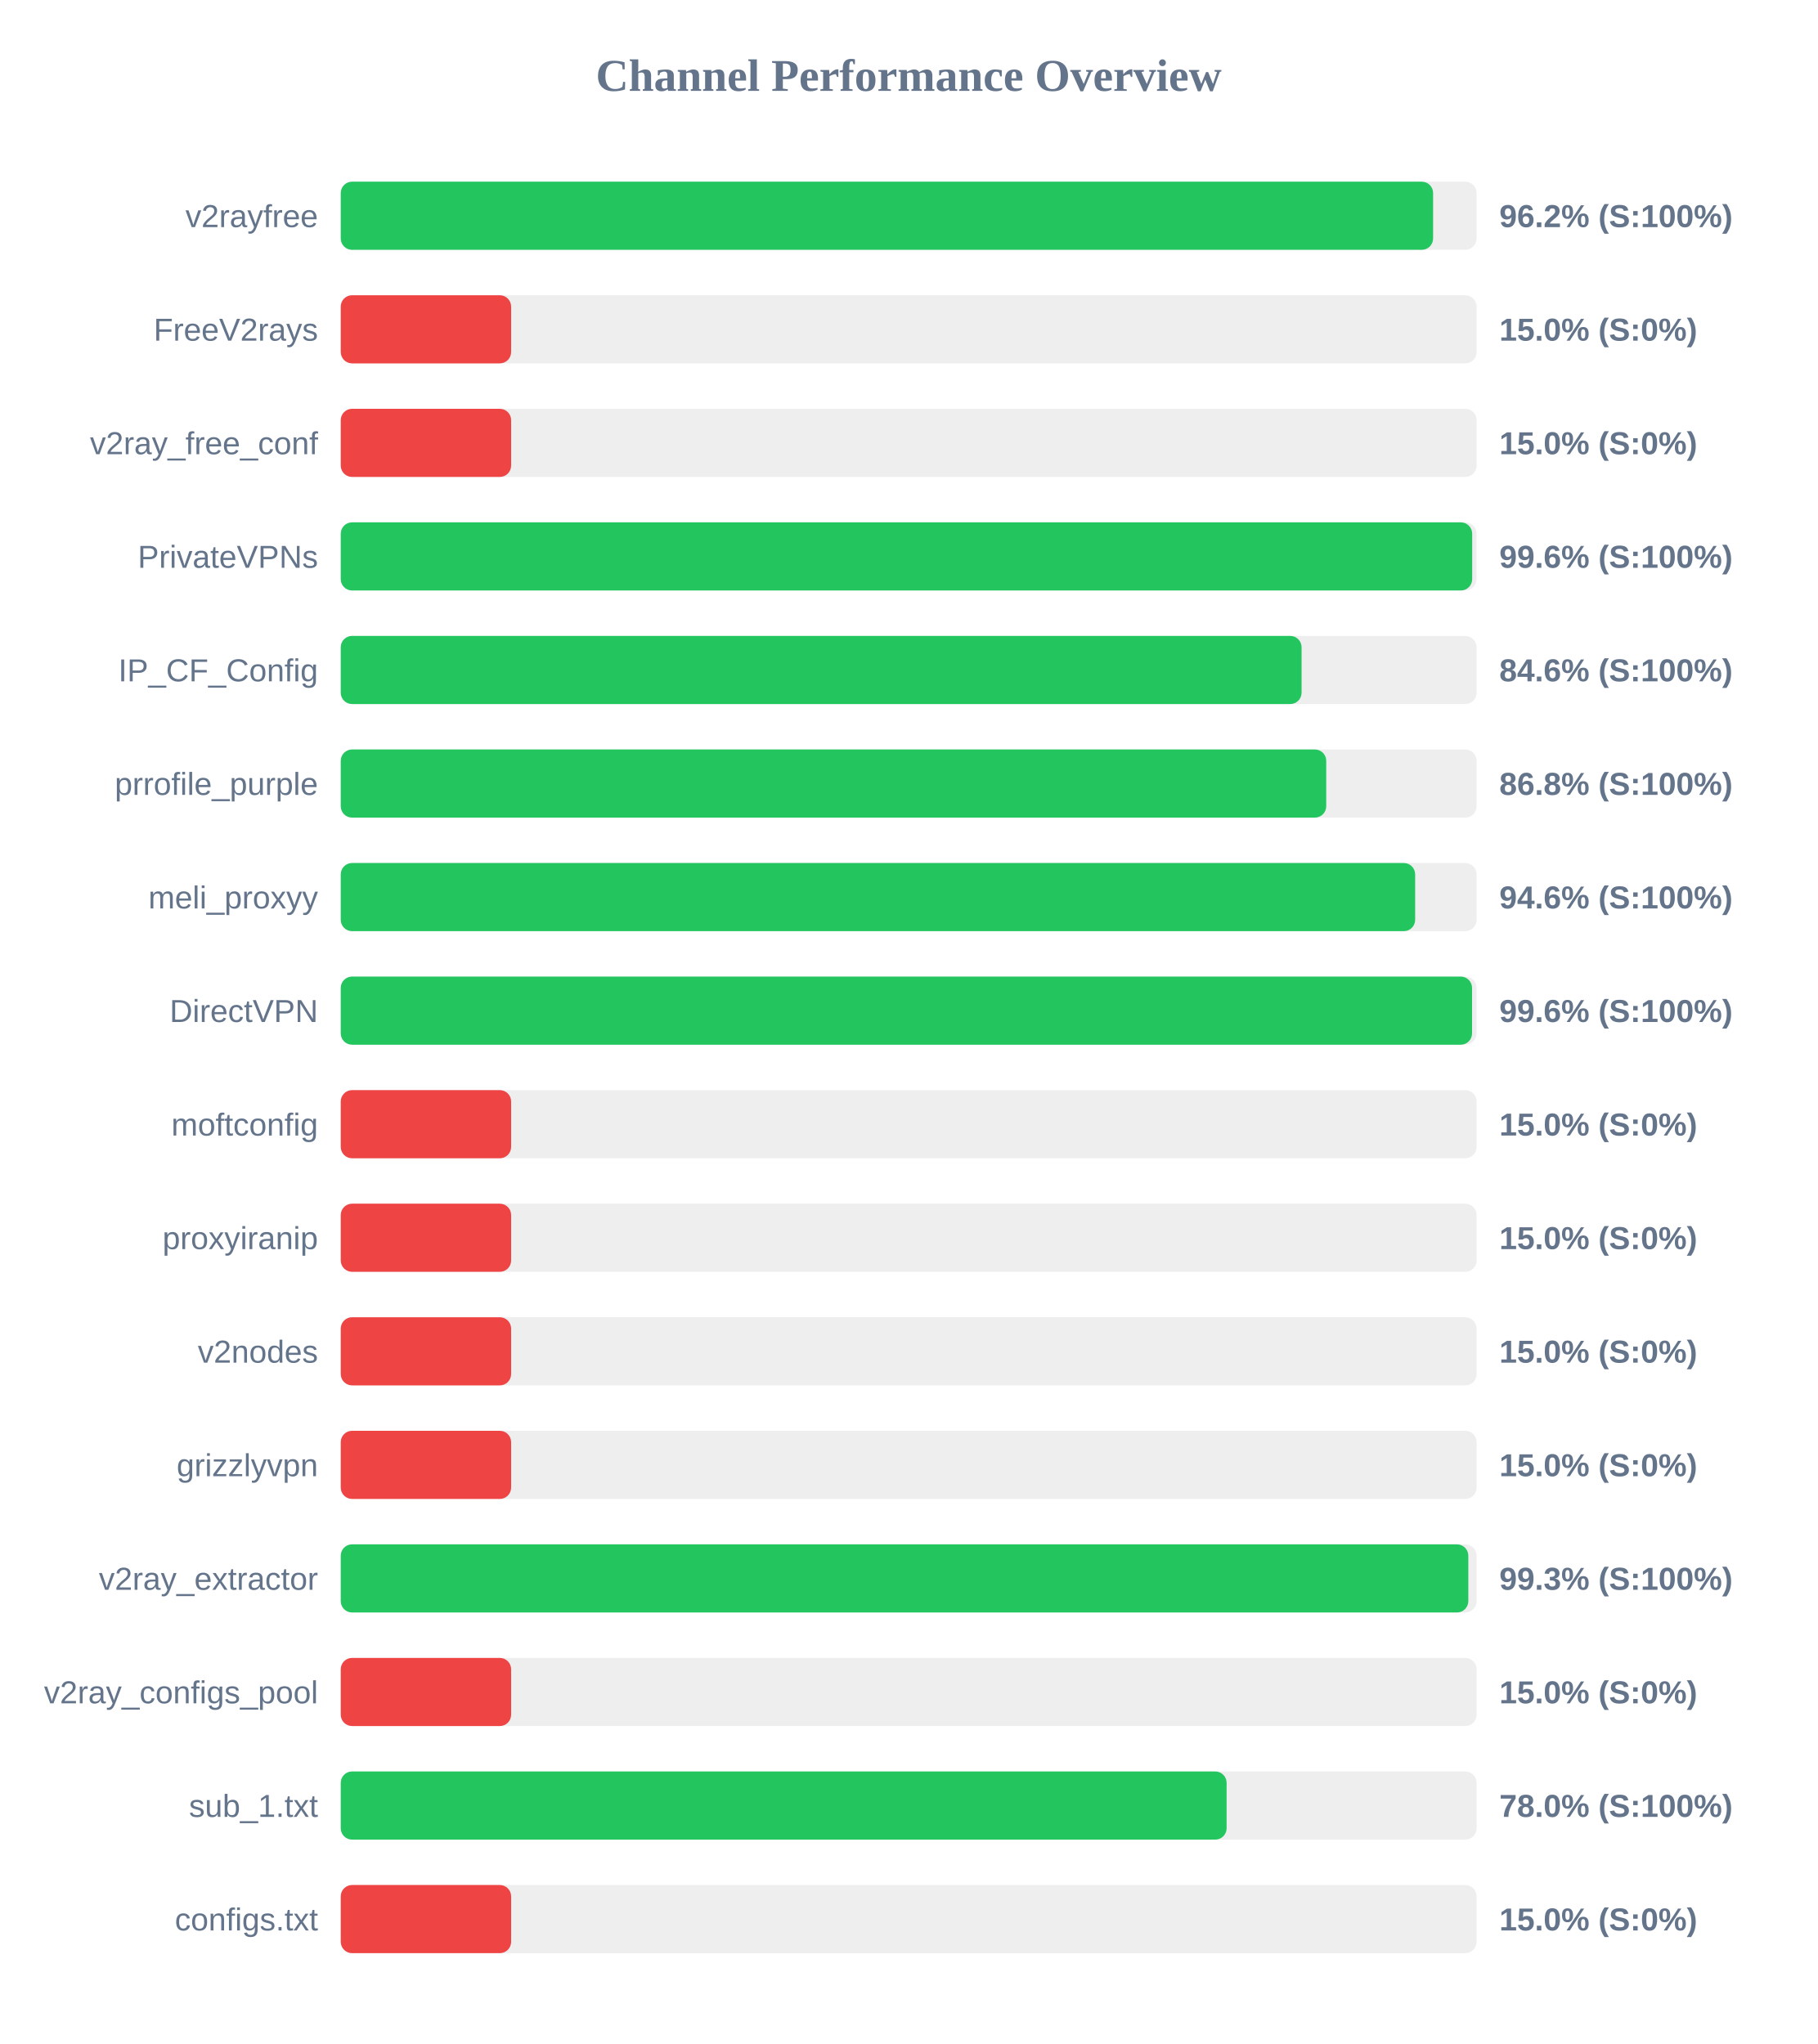
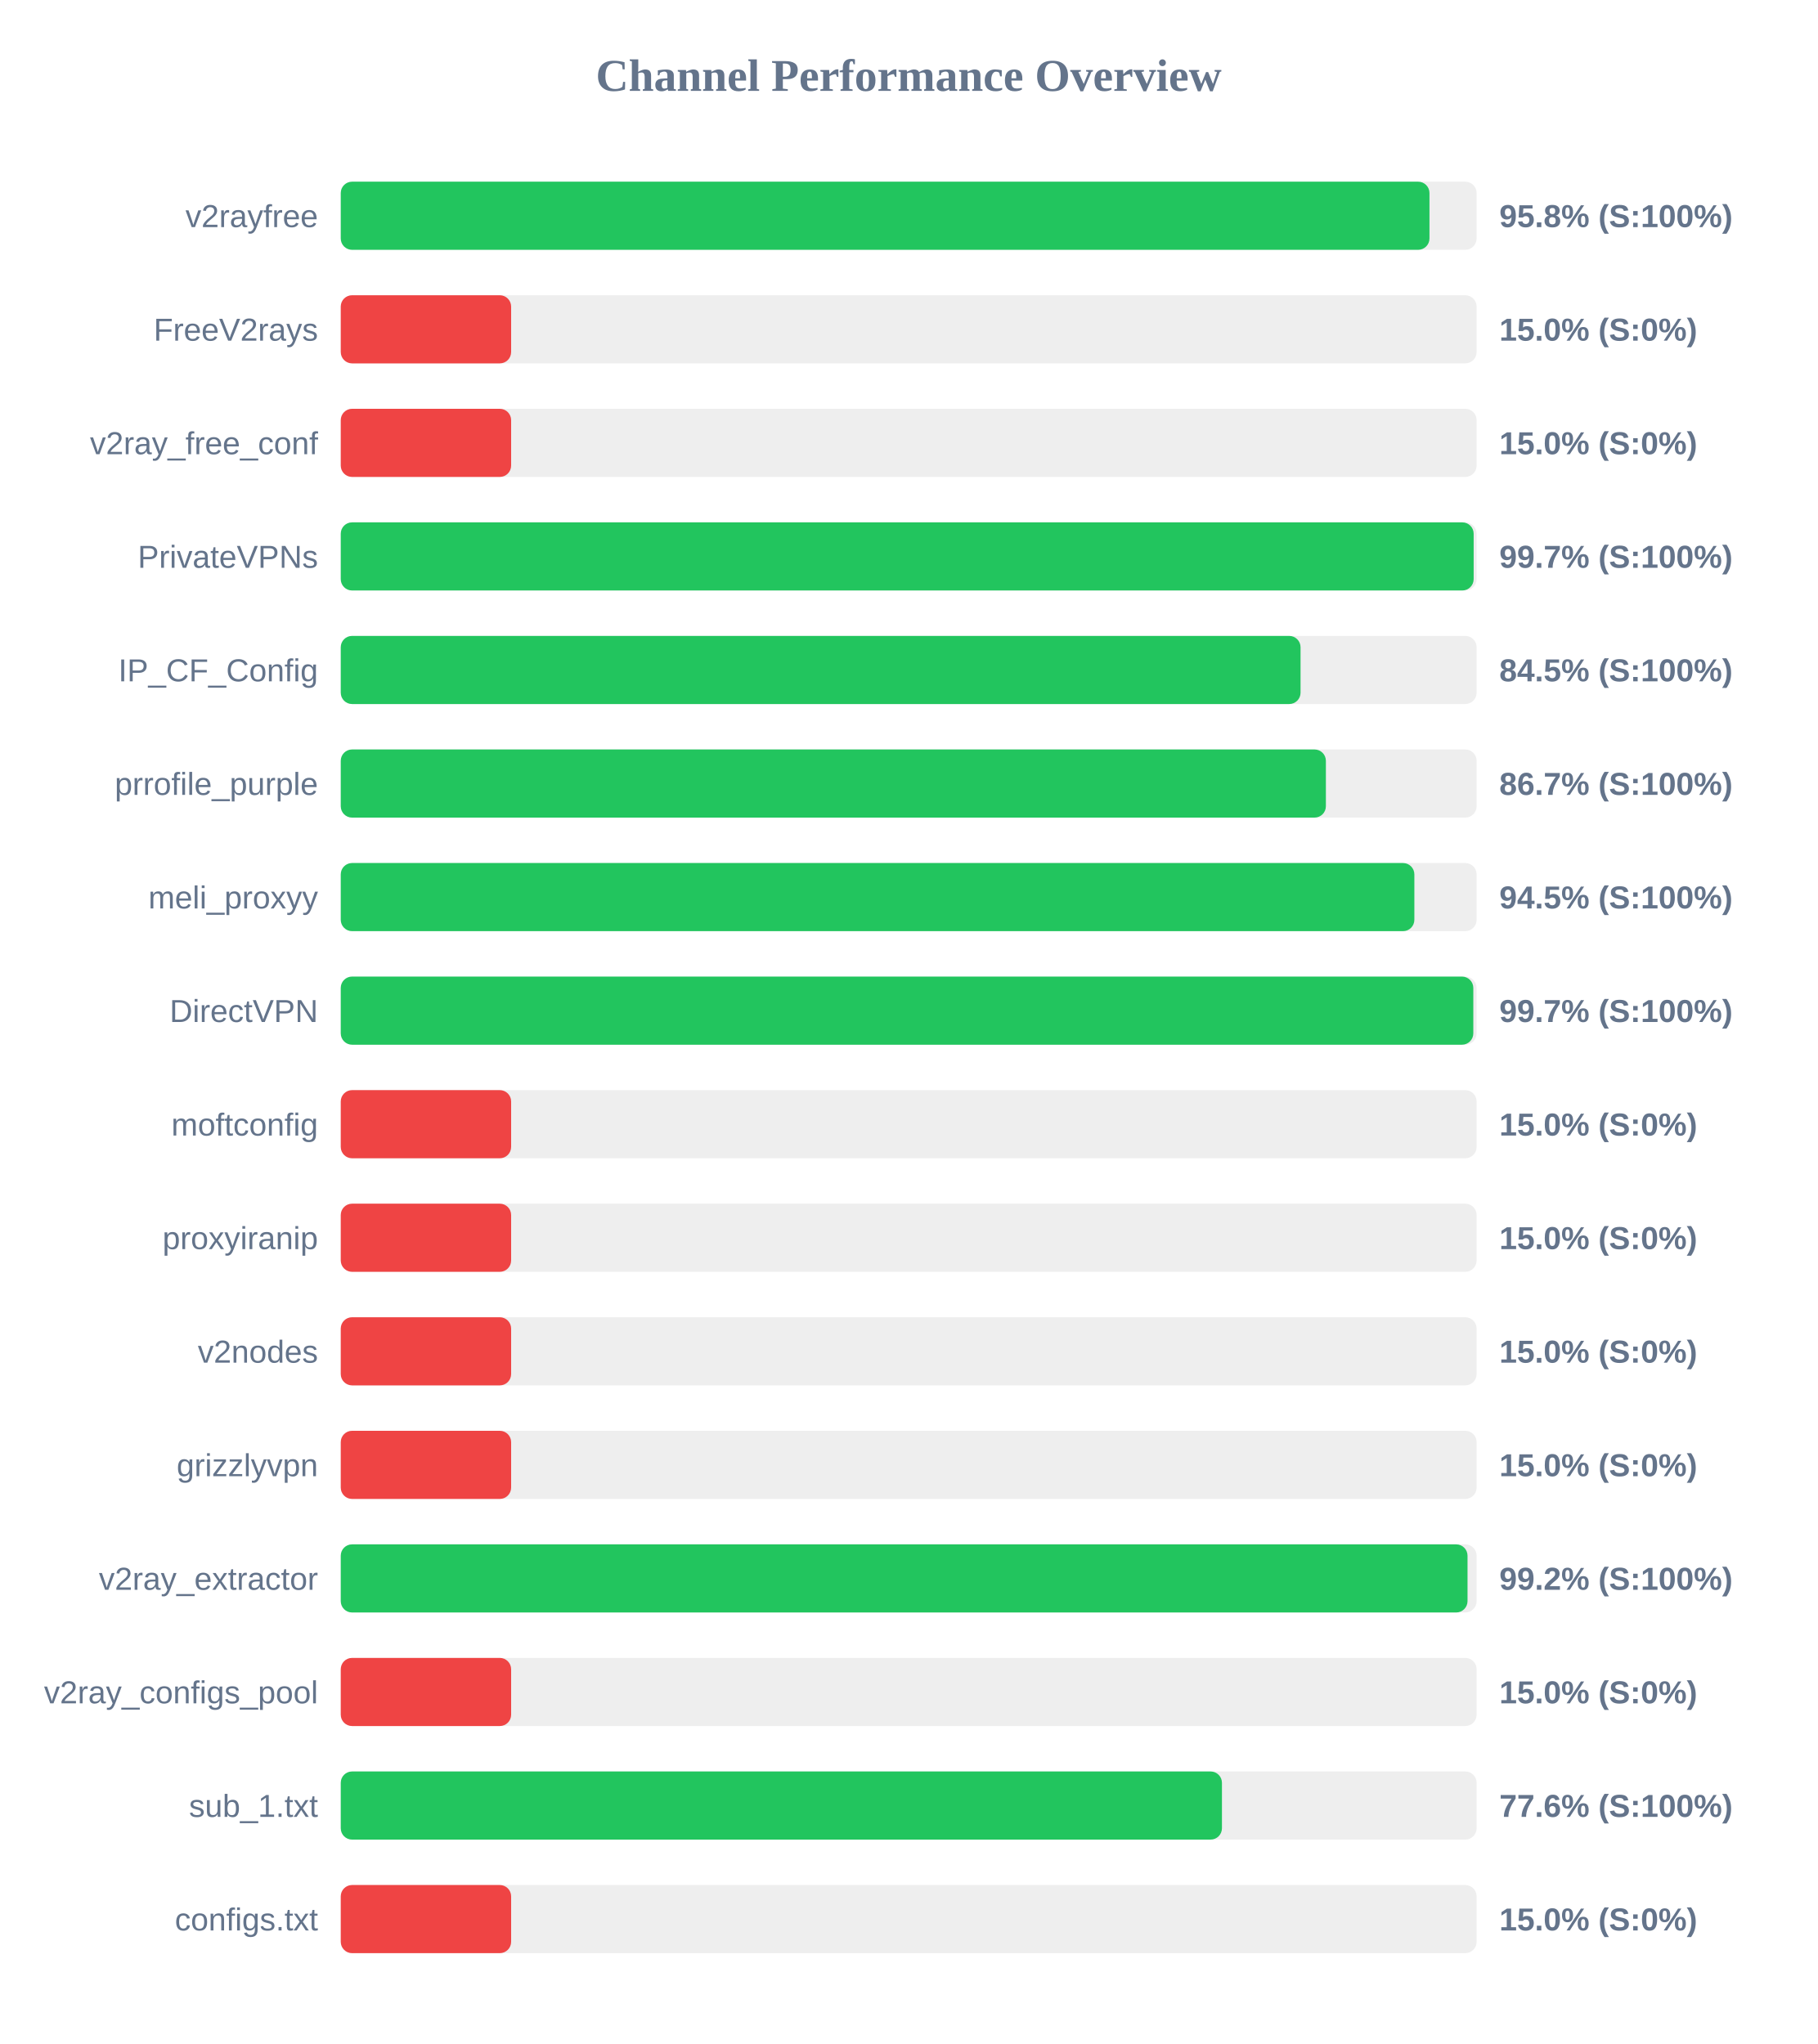
<svg xmlns="http://www.w3.org/2000/svg" width="800" height="900" version="1.1">
  <style>
        .row { font: 14px Arial; fill: #64748b; }
        .score { font: bold 14px Arial; fill: #64748b; }
    </style>
  <text x="400" y="40" text-anchor="middle" font-size="20px" font-weight="bold" fill="#64748b">Channel Performance Overview</text>
  <rect x="150" y="80" width="500" height="30" fill="#eee" rx="5" />
-   <rect x="150" y="80" width="480.85" height="30" fill="#22c55e" rx="5" />
+   <rect x="150" y="80" width="479.25" height="30" fill="#22c55e" rx="5" />
  <text x="140" y="100" text-anchor="end" class="row">v2rayfree</text>
-   <text x="660" y="100" text-anchor="start" class="score">96.2% (S:100%)</text>
+   <text x="660" y="100" text-anchor="start" class="score">95.8% (S:100%)</text>
  <rect x="150" y="130" width="500" height="30" fill="#eee" rx="5" />
  <rect x="150" y="130" width="75.0" height="30" fill="#ef4444" rx="5" />
  <text x="140" y="150" text-anchor="end" class="row">FreeV2rays</text>
  <text x="660" y="150" text-anchor="start" class="score">15.0% (S:0%)</text>
  <rect x="150" y="180" width="500" height="30" fill="#eee" rx="5" />
  <rect x="150" y="180" width="75.0" height="30" fill="#ef4444" rx="5" />
  <text x="140" y="200" text-anchor="end" class="row">v2ray_free_conf</text>
  <text x="660" y="200" text-anchor="start" class="score">15.0% (S:0%)</text>
  <rect x="150" y="230" width="500" height="30" fill="#eee" rx="5" />
-   <rect x="150" y="230" width="498.05" height="30" fill="#22c55e" rx="5" />
+   <rect x="150" y="230" width="498.7" height="30" fill="#22c55e" rx="5" />
  <text x="140" y="250" text-anchor="end" class="row">PrivateVPNs</text>
-   <text x="660" y="250" text-anchor="start" class="score">99.6% (S:100%)</text>
+   <text x="660" y="250" text-anchor="start" class="score">99.7% (S:100%)</text>
  <rect x="150" y="280" width="500" height="30" fill="#eee" rx="5" />
-   <rect x="150" y="280" width="422.95" height="30" fill="#22c55e" rx="5" />
+   <rect x="150" y="280" width="422.5" height="30" fill="#22c55e" rx="5" />
  <text x="140" y="300" text-anchor="end" class="row">IP_CF_Config</text>
-   <text x="660" y="300" text-anchor="start" class="score">84.6% (S:100%)</text>
+   <text x="660" y="300" text-anchor="start" class="score">84.5% (S:100%)</text>
  <rect x="150" y="330" width="500" height="30" fill="#eee" rx="5" />
-   <rect x="150" y="330" width="433.8" height="30" fill="#22c55e" rx="5" />
+   <rect x="150" y="330" width="433.65" height="30" fill="#22c55e" rx="5" />
  <text x="140" y="350" text-anchor="end" class="row">prrofile_purple</text>
-   <text x="660" y="350" text-anchor="start" class="score">86.8% (S:100%)</text>
+   <text x="660" y="350" text-anchor="start" class="score">86.7% (S:100%)</text>
  <rect x="150" y="380" width="500" height="30" fill="#eee" rx="5" />
-   <rect x="150" y="380" width="472.95" height="30" fill="#22c55e" rx="5" />
+   <rect x="150" y="380" width="472.6" height="30" fill="#22c55e" rx="5" />
  <text x="140" y="400" text-anchor="end" class="row">meli_proxyy</text>
-   <text x="660" y="400" text-anchor="start" class="score">94.6% (S:100%)</text>
+   <text x="660" y="400" text-anchor="start" class="score">94.5% (S:100%)</text>
  <rect x="150" y="430" width="500" height="30" fill="#eee" rx="5" />
-   <rect x="150" y="430" width="498.0" height="30" fill="#22c55e" rx="5" />
+   <rect x="150" y="430" width="498.55" height="30" fill="#22c55e" rx="5" />
  <text x="140" y="450" text-anchor="end" class="row">DirectVPN</text>
-   <text x="660" y="450" text-anchor="start" class="score">99.6% (S:100%)</text>
+   <text x="660" y="450" text-anchor="start" class="score">99.7% (S:100%)</text>
  <rect x="150" y="480" width="500" height="30" fill="#eee" rx="5" />
  <rect x="150" y="480" width="75.0" height="30" fill="#ef4444" rx="5" />
  <text x="140" y="500" text-anchor="end" class="row">moftconfig</text>
  <text x="660" y="500" text-anchor="start" class="score">15.0% (S:0%)</text>
  <rect x="150" y="530" width="500" height="30" fill="#eee" rx="5" />
  <rect x="150" y="530" width="75.0" height="30" fill="#ef4444" rx="5" />
  <text x="140" y="550" text-anchor="end" class="row">proxyiranip</text>
  <text x="660" y="550" text-anchor="start" class="score">15.0% (S:0%)</text>
  <rect x="150" y="580" width="500" height="30" fill="#eee" rx="5" />
  <rect x="150" y="580" width="75.0" height="30" fill="#ef4444" rx="5" />
  <text x="140" y="600" text-anchor="end" class="row">v2nodes</text>
  <text x="660" y="600" text-anchor="start" class="score">15.0% (S:0%)</text>
  <rect x="150" y="630" width="500" height="30" fill="#eee" rx="5" />
  <rect x="150" y="630" width="75.0" height="30" fill="#ef4444" rx="5" />
  <text x="140" y="650" text-anchor="end" class="row">grizzlyvpn</text>
  <text x="660" y="650" text-anchor="start" class="score">15.0% (S:0%)</text>
  <rect x="150" y="680" width="500" height="30" fill="#eee" rx="5" />
-   <rect x="150" y="680" width="496.35" height="30" fill="#22c55e" rx="5" />
+   <rect x="150" y="680" width="496.0" height="30" fill="#22c55e" rx="5" />
  <text x="140" y="700" text-anchor="end" class="row">v2ray_extractor</text>
-   <text x="660" y="700" text-anchor="start" class="score">99.3% (S:100%)</text>
+   <text x="660" y="700" text-anchor="start" class="score">99.2% (S:100%)</text>
  <rect x="150" y="730" width="500" height="30" fill="#eee" rx="5" />
  <rect x="150" y="730" width="75.0" height="30" fill="#ef4444" rx="5" />
  <text x="140" y="750" text-anchor="end" class="row">v2ray_configs_pool</text>
  <text x="660" y="750" text-anchor="start" class="score">15.0% (S:0%)</text>
  <rect x="150" y="780" width="500" height="30" fill="#eee" rx="5" />
-   <rect x="150" y="780" width="389.95" height="30" fill="#22c55e" rx="5" />
+   <rect x="150" y="780" width="387.9" height="30" fill="#22c55e" rx="5" />
  <text x="140" y="800" text-anchor="end" class="row">sub_1.txt</text>
-   <text x="660" y="800" text-anchor="start" class="score">78.0% (S:100%)</text>
+   <text x="660" y="800" text-anchor="start" class="score">77.6% (S:100%)</text>
  <rect x="150" y="830" width="500" height="30" fill="#eee" rx="5" />
  <rect x="150" y="830" width="75.0" height="30" fill="#ef4444" rx="5" />
  <text x="140" y="850" text-anchor="end" class="row">configs.txt</text>
  <text x="660" y="850" text-anchor="start" class="score">15.0% (S:0%)</text>
</svg>
